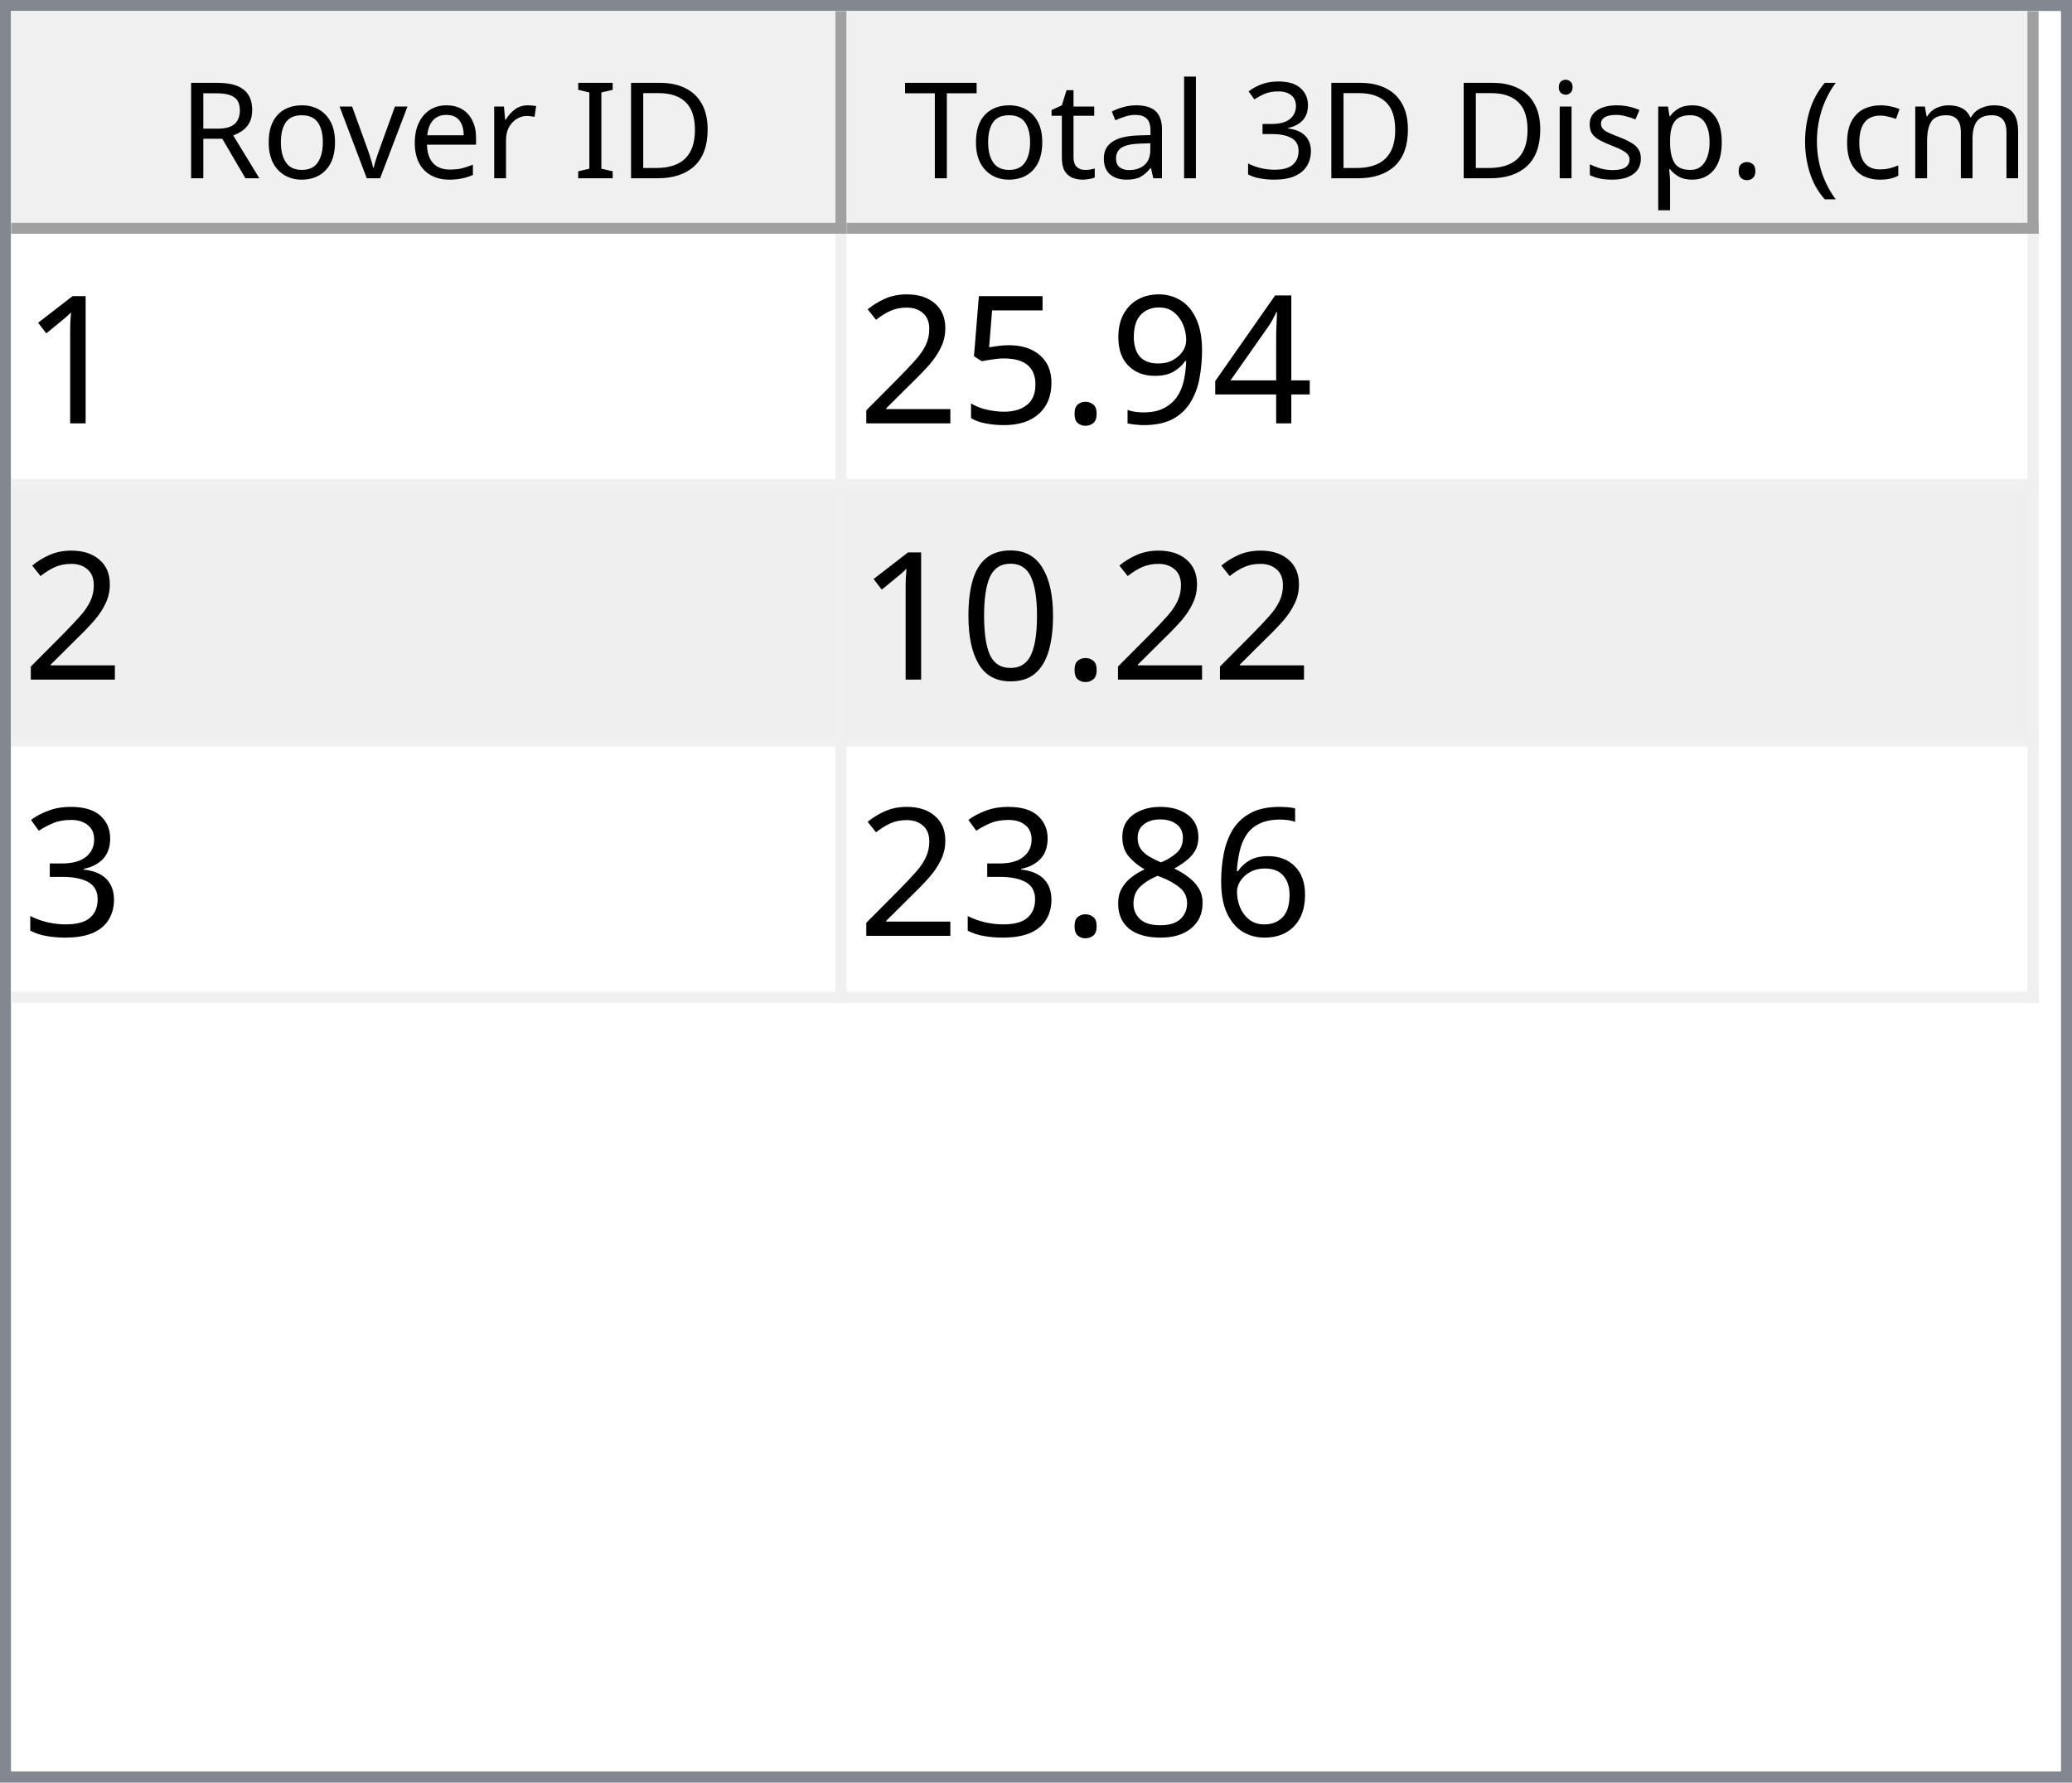
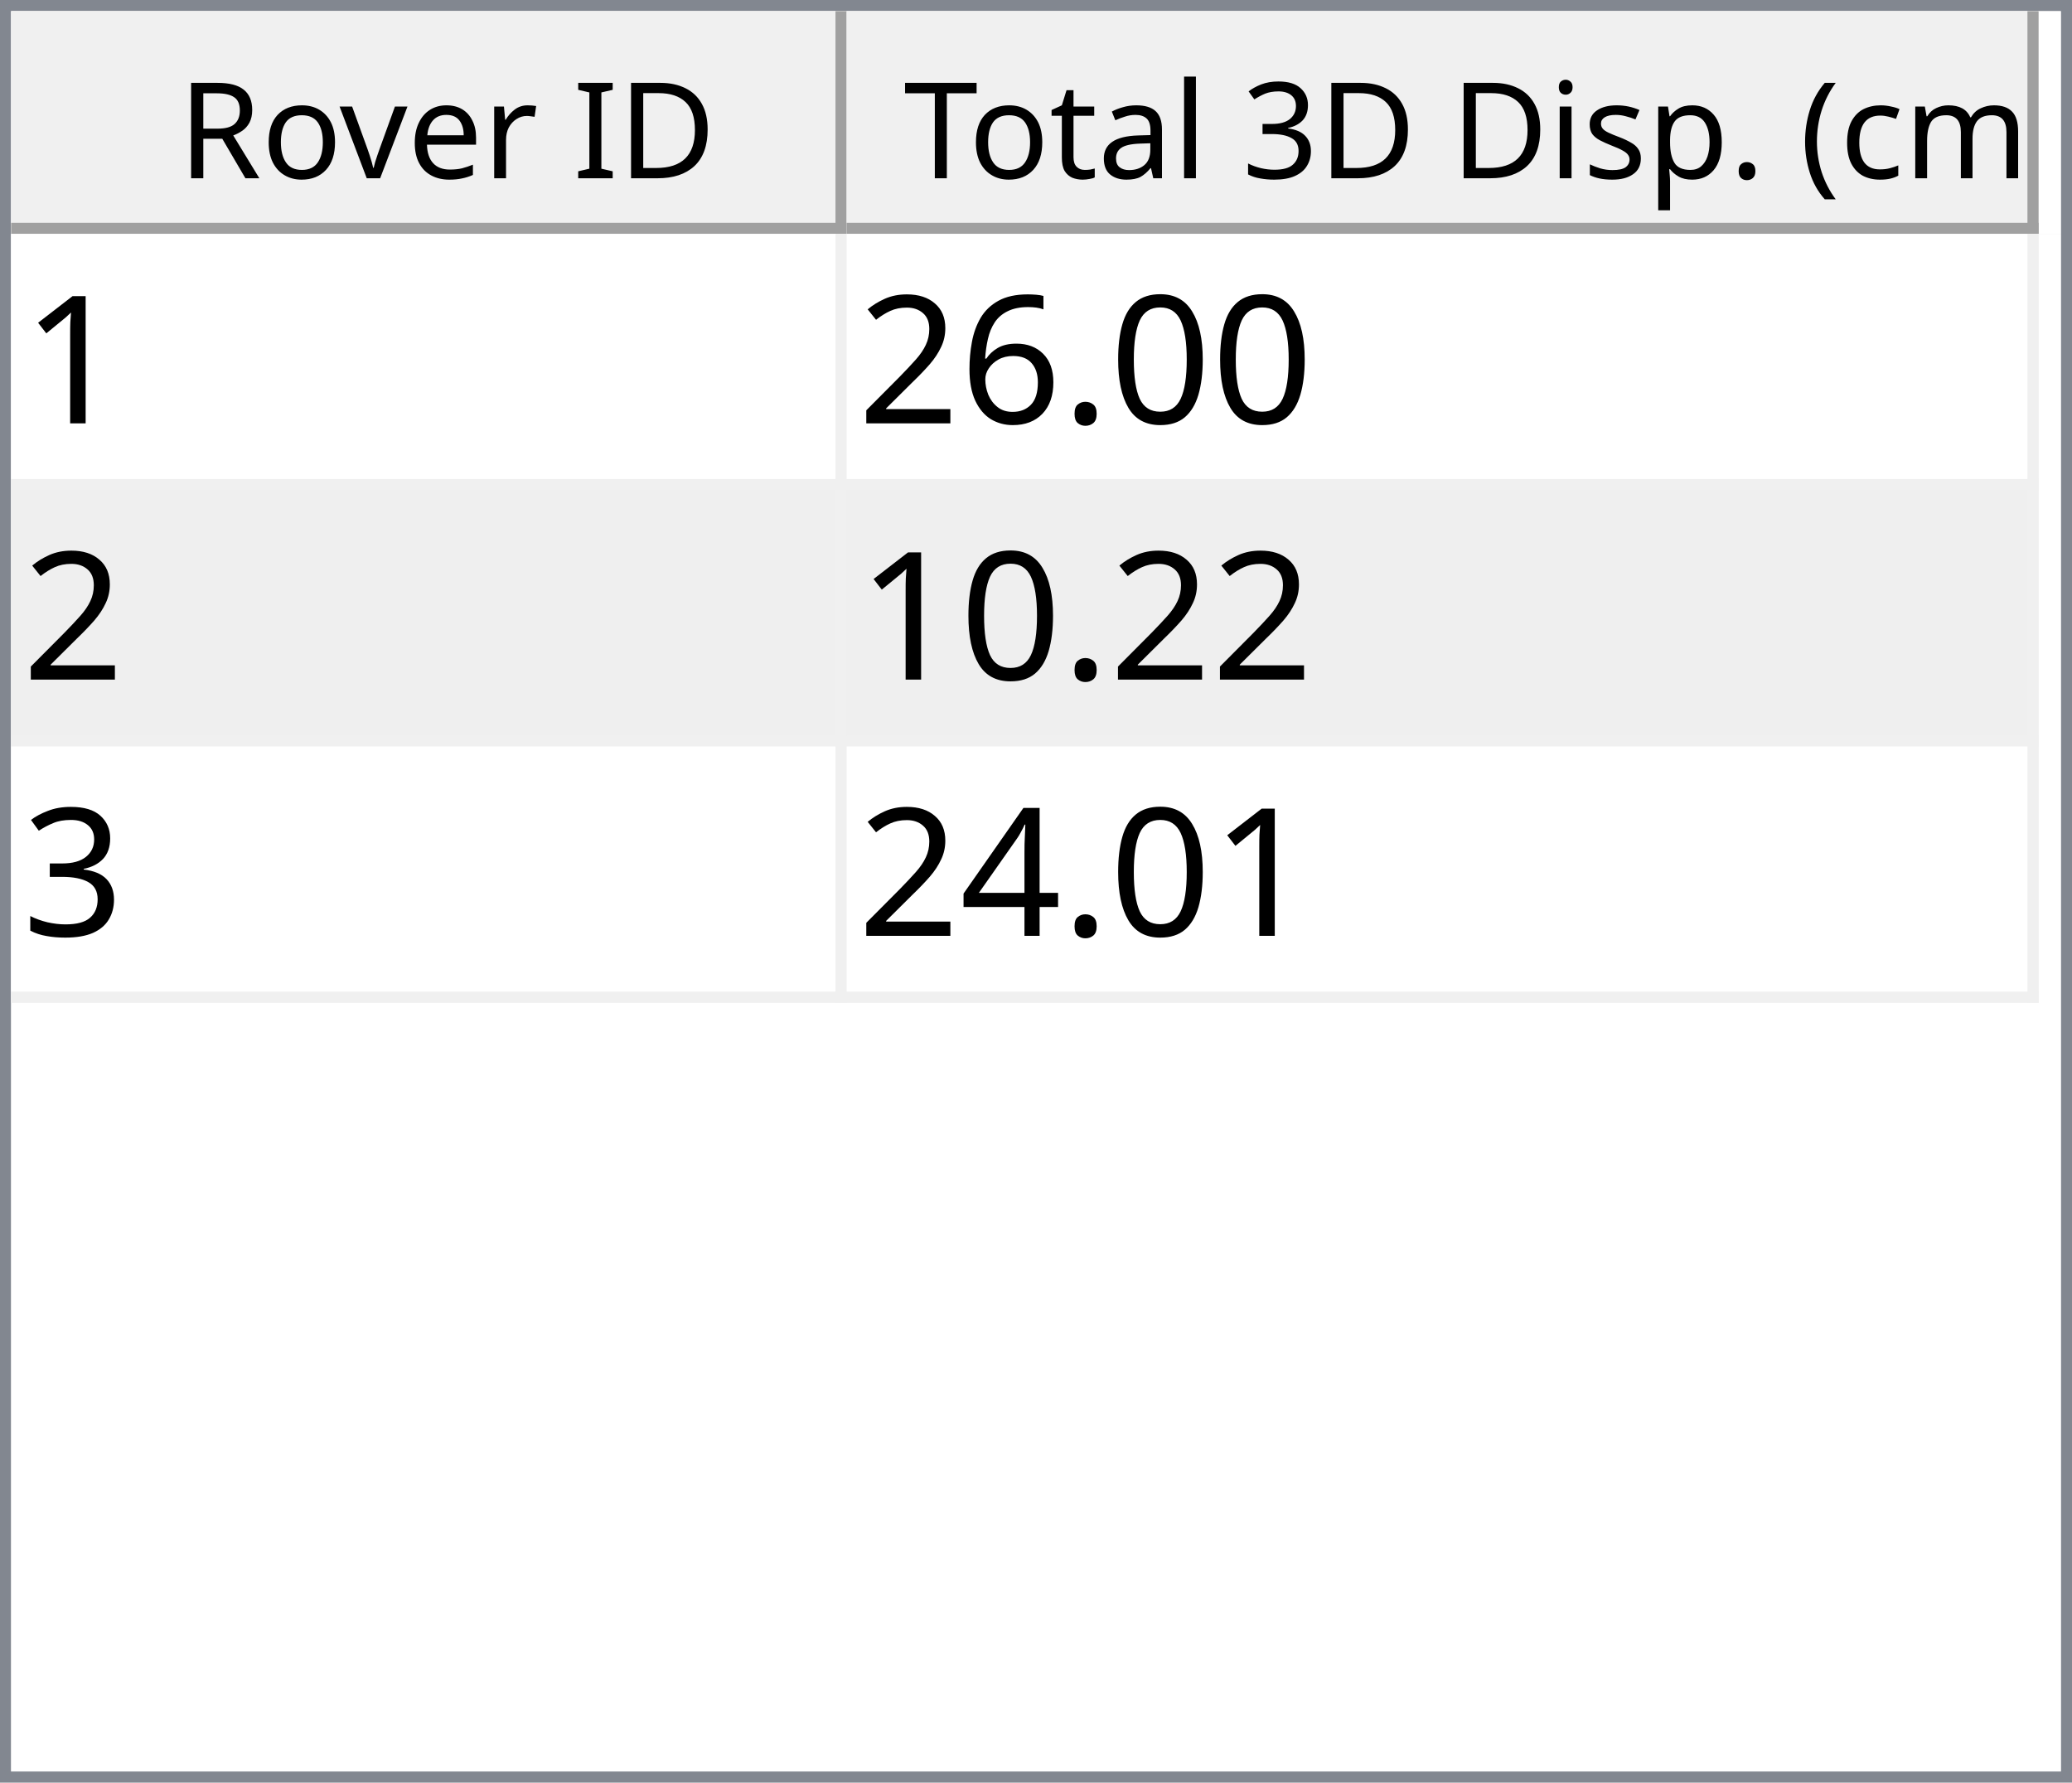
<svg xmlns="http://www.w3.org/2000/svg" style="fill-opacity:1; color-rendering:auto; color-interpolation:auto; text-rendering:auto; stroke:black; stroke-linecap:square; stroke-miterlimit:10; shape-rendering:auto; stroke-opacity:1; fill:black; stroke-dasharray:none; font-weight:normal; stroke-width:1; font-family:'Dialog'; font-style:normal; stroke-linejoin:miter; font-size:12px; stroke-dashoffset:0; image-rendering:auto;" width="186" height="160">
  <defs id="genericDefs" />
  <g>
    <defs id="defs1">
      <clipPath clipPathUnits="userSpaceOnUse" id="clipPath1">
        <path d="M0 0 L186 0 L186 160 L0 160 L0 0 Z" />
      </clipPath>
      <clipPath clipPathUnits="userSpaceOnUse" id="clipPath2">
        <path d="M0 0 L0 160 L186 160 L186 0 Z" />
      </clipPath>
      <clipPath clipPathUnits="userSpaceOnUse" id="clipPath3">
        <path d="M0 0 L0 20 L184 20 L184 0 Z" />
      </clipPath>
      <clipPath clipPathUnits="userSpaceOnUse" id="clipPath4">
        <path d="M0 0 L0 20 L75 20 L75 0 Z" />
      </clipPath>
      <clipPath clipPathUnits="userSpaceOnUse" id="clipPath5">
        <path d="M1 1 L1 19 L74 19 L74 1 Z" />
      </clipPath>
      <clipPath clipPathUnits="userSpaceOnUse" id="clipPath6">
        <path d="M0 0 L0 18 L73 18 L73 0 Z" />
      </clipPath>
      <clipPath clipPathUnits="userSpaceOnUse" id="clipPath7">
        <path d="M-0.5 -0.5 L-0.5 19.5 L74.5 19.5 L74.5 -0.5 Z" />
      </clipPath>
      <clipPath clipPathUnits="userSpaceOnUse" id="clipPath8">
        <path d="M0 0 L0 20 L107 20 L107 0 Z" />
      </clipPath>
      <clipPath clipPathUnits="userSpaceOnUse" id="clipPath9">
        <path d="M1 1 L1 19 L106 19 L106 1 Z" />
      </clipPath>
      <clipPath clipPathUnits="userSpaceOnUse" id="clipPath10">
        <path d="M0 0 L0 18 L105 18 L105 0 Z" />
      </clipPath>
      <clipPath clipPathUnits="userSpaceOnUse" id="clipPath11">
        <path d="M-0.5 -0.5 L-0.5 19.5 L106.5 19.5 L106.5 -0.5 Z" />
      </clipPath>
      <clipPath clipPathUnits="userSpaceOnUse" id="clipPath12">
        <path d="M0 0 L0 138 L184 138 L184 0 Z" />
      </clipPath>
      <clipPath clipPathUnits="userSpaceOnUse" id="clipPath13">
        <path d="M0 0 L0 69 L182 69 L182 0 Z" />
      </clipPath>
      <clipPath clipPathUnits="userSpaceOnUse" id="clipPath14">
        <path d="M-0.5 -0.5 L-0.5 68.5 L181.5 68.5 L181.5 -0.5 Z" />
      </clipPath>
      <clipPath clipPathUnits="userSpaceOnUse" id="clipPath15">
        <path d="M0 0 L0 22 L74 22 L74 0 Z" />
      </clipPath>
      <clipPath clipPathUnits="userSpaceOnUse" id="clipPath16">
        <path d="M0 0 L0 22 L106 22 L106 0 Z" />
      </clipPath>
      <font horiz-adv-x="64.551" id="font1">
        <font-face ascent="107.91" descent="25.098" units-per-em="100" style="font-style:normal; font-family:Segoe UI; font-weight:normal;" />
        <missing-glyph horiz-adv-x="64.551" d="M8.109 0 L8.109 68.266 L56.453 68.266 L56.453 0 L8.109 0 ZM15.328 7.234 L49.219 7.234 L49.219 61.031 L15.328 61.031 L15.328 7.234 Z" />
        <glyph unicode="D" horiz-adv-x="70.117" d="M9.188 0 L9.188 70.016 L28.516 70.016 Q65.531 70.016 65.531 35.891 Q65.531 19.672 55.25 9.836 Q44.969 0 27.734 0 L9.188 0 ZM17.391 62.594 L17.391 7.422 L27.828 7.422 Q41.609 7.422 49.273 14.797 Q56.938 22.172 56.938 35.688 Q56.938 62.594 28.328 62.594 L17.391 62.594 Z" />
        <glyph unicode="I" horiz-adv-x="26.611" d="M17.391 0 L9.188 0 L9.188 70.016 L17.391 70.016 L17.391 0 Z" />
        <glyph unicode=" " horiz-adv-x="27.393" d="" />
        <glyph unicode="r" horiz-adv-x="34.766" d="M34.188 41.891 Q32.078 43.5 28.125 43.5 Q23 43.5 19.555 38.672 Q16.109 33.844 16.109 25.484 L16.109 0 L8.109 0 L8.109 50 L16.109 50 L16.109 39.703 L16.312 39.703 Q18.016 44.969 21.531 47.922 Q25.047 50.875 29.391 50.875 Q32.516 50.875 34.188 50.203 L34.188 41.891 Z" />
        <glyph unicode="e" horiz-adv-x="52.295" d="M48.297 23 L12.984 23 Q13.188 14.656 17.484 10.109 Q21.781 5.562 29.297 5.562 Q37.75 5.562 44.828 11.141 L44.828 3.609 Q38.234 -1.172 27.391 -1.172 Q16.797 -1.172 10.742 5.641 Q4.688 12.453 4.688 24.812 Q4.688 36.469 11.305 43.82 Q17.922 51.172 27.734 51.172 Q37.547 51.172 42.922 44.828 Q48.297 38.484 48.297 27.203 L48.297 23 ZM40.094 29.781 Q40.047 36.719 36.75 40.578 Q33.453 44.438 27.594 44.438 Q21.922 44.438 17.969 40.383 Q14.016 36.328 13.094 29.781 L40.094 29.781 Z" />
        <glyph unicode="v" horiz-adv-x="47.9" d="M47.406 50 L27.484 0 L19.625 0 L0.688 50 L9.469 50 L22.172 13.672 Q23.578 9.672 23.922 6.688 L24.125 6.688 Q24.609 10.453 25.688 13.484 L38.969 50 L47.406 50 Z" />
        <glyph unicode="o" horiz-adv-x="58.594" d="M29 -1.172 Q17.922 -1.172 11.305 5.836 Q4.688 12.844 4.688 24.422 Q4.688 37.016 11.57 44.094 Q18.453 51.172 30.172 51.172 Q41.359 51.172 47.633 44.289 Q53.906 37.406 53.906 25.203 Q53.906 13.234 47.141 6.031 Q40.375 -1.172 29 -1.172 ZM29.594 44.438 Q21.875 44.438 17.383 39.188 Q12.891 33.938 12.891 24.703 Q12.891 15.828 17.43 10.695 Q21.969 5.562 29.594 5.562 Q37.359 5.562 41.531 10.594 Q45.703 15.625 45.703 24.906 Q45.703 34.281 41.531 39.359 Q37.359 44.438 29.594 44.438 Z" />
        <glyph unicode="R" horiz-adv-x="59.814" d="M59.375 0 L49.609 0 L37.891 19.625 Q36.281 22.359 34.766 24.289 Q33.25 26.219 31.664 27.438 Q30.078 28.656 28.25 29.219 Q26.422 29.781 24.125 29.781 L17.391 29.781 L17.391 0 L9.188 0 L9.188 70.016 L30.078 70.016 Q34.672 70.016 38.555 68.867 Q42.438 67.719 45.289 65.375 Q48.141 63.031 49.758 59.547 Q51.375 56.062 51.375 51.375 Q51.375 47.703 50.273 44.656 Q49.172 41.609 47.148 39.211 Q45.125 36.812 42.266 35.133 Q39.406 33.453 35.844 32.516 L35.844 32.328 Q37.594 31.547 38.891 30.547 Q40.188 29.547 41.359 28.18 Q42.531 26.812 43.68 25.078 Q44.828 23.344 46.234 21.047 L59.375 0 ZM17.391 62.594 L17.391 37.203 L28.516 37.203 Q31.594 37.203 34.203 38.133 Q36.812 39.062 38.719 40.797 Q40.625 42.531 41.703 45.047 Q42.781 47.562 42.781 50.688 Q42.781 56.297 39.141 59.445 Q35.5 62.594 28.609 62.594 L17.391 62.594 Z" />
        <glyph unicode=")" horiz-adv-x="30.176" d="M8.297 -15.922 L1.172 -15.922 Q16.406 2.344 16.406 26.812 Q16.406 51.469 1.078 70.016 L8.297 70.016 Q23.531 52.156 23.531 26.703 Q23.531 1.375 8.297 -15.922 Z" />
        <glyph unicode="m" horiz-adv-x="86.133" d="M79.109 0 L71.094 0 L71.094 28.719 Q71.094 37.016 68.531 40.727 Q65.969 44.438 59.906 44.438 Q54.781 44.438 51.195 39.75 Q47.609 35.062 47.609 28.516 L47.609 0 L39.594 0 L39.594 29.688 Q39.594 44.438 28.219 44.438 Q22.953 44.438 19.531 40.016 Q16.109 35.594 16.109 28.516 L16.109 0 L8.109 0 L8.109 50 L16.109 50 L16.109 42.094 L16.312 42.094 Q21.625 51.172 31.844 51.172 Q36.969 51.172 40.773 48.312 Q44.578 45.453 46 40.828 Q51.562 51.172 62.594 51.172 Q79.109 51.172 79.109 30.812 L79.109 0 Z" />
        <glyph unicode="c" horiz-adv-x="46.191" d="M42.188 2.297 Q36.422 -1.172 28.516 -1.172 Q17.828 -1.172 11.258 5.789 Q4.688 12.75 4.688 23.828 Q4.688 36.188 11.766 43.68 Q18.844 51.172 30.672 51.172 Q37.25 51.172 42.281 48.734 L42.281 40.531 Q36.719 44.438 30.375 44.438 Q22.703 44.438 17.797 38.945 Q12.891 33.453 12.891 24.516 Q12.891 15.719 17.508 10.641 Q22.125 5.562 29.891 5.562 Q36.422 5.562 42.188 9.906 L42.188 2.297 Z" />
        <glyph unicode="(" horiz-adv-x="30.176" d="M29.109 -15.922 L21.969 -15.922 Q6.844 1.375 6.844 26.703 Q6.844 52.156 21.969 70.016 L29.203 70.016 Q13.875 51.469 13.875 26.812 Q13.875 2.344 29.109 -15.922 Z" />
        <glyph unicode="." horiz-adv-x="21.68" d="M10.891 -1.078 Q8.641 -1.078 7.055 0.539 Q5.469 2.156 5.469 4.391 Q5.469 6.641 7.055 8.273 Q8.641 9.906 10.891 9.906 Q13.188 9.906 14.797 8.273 Q16.406 6.641 16.406 4.391 Q16.406 2.156 14.797 0.539 Q13.188 -1.078 10.891 -1.078 Z" />
        <glyph unicode="p" horiz-adv-x="58.789" d="M16.312 7.234 L16.109 7.234 L16.109 -23 L8.109 -23 L8.109 50 L16.109 50 L16.109 41.219 L16.312 41.219 Q22.219 51.172 33.594 51.172 Q43.266 51.172 48.688 44.461 Q54.109 37.75 54.109 26.469 Q54.109 13.922 48 6.375 Q41.891 -1.172 31.297 -1.172 Q21.578 -1.172 16.312 7.234 ZM16.109 27.391 L16.109 20.406 Q16.109 14.203 20.141 9.883 Q24.172 5.562 30.375 5.562 Q37.641 5.562 41.773 11.133 Q45.906 16.703 45.906 26.609 Q45.906 34.969 42.047 39.703 Q38.188 44.438 31.594 44.438 Q24.609 44.438 20.359 39.578 Q16.109 34.719 16.109 27.391 Z" />
        <glyph unicode="s" horiz-adv-x="42.432" d="M5.078 1.812 L5.078 10.406 Q11.625 5.562 19.484 5.562 Q30.031 5.562 30.031 12.594 Q30.031 14.594 29.125 15.992 Q28.219 17.391 26.68 18.461 Q25.141 19.531 23.07 20.383 Q21 21.234 18.609 22.172 Q15.281 23.484 12.766 24.828 Q10.25 26.172 8.57 27.859 Q6.891 29.547 6.031 31.695 Q5.172 33.844 5.172 36.719 Q5.172 40.234 6.789 42.945 Q8.406 45.656 11.086 47.484 Q13.766 49.312 17.211 50.242 Q20.656 51.172 24.312 51.172 Q30.812 51.172 35.938 48.922 L35.938 40.828 Q30.422 44.438 23.25 44.438 Q21 44.438 19.195 43.922 Q17.391 43.406 16.094 42.477 Q14.797 41.547 14.086 40.258 Q13.375 38.969 13.375 37.406 Q13.375 35.453 14.086 34.133 Q14.797 32.812 16.164 31.789 Q17.531 30.766 19.484 29.938 Q21.438 29.109 23.922 28.125 Q27.25 26.859 29.883 25.516 Q32.516 24.172 34.375 22.484 Q36.234 20.797 37.234 18.602 Q38.234 16.406 38.234 13.375 Q38.234 9.672 36.602 6.938 Q34.969 4.203 32.234 2.398 Q29.5 0.594 25.93 -0.289 Q22.359 -1.172 18.453 -1.172 Q10.75 -1.172 5.078 1.812 Z" />
        <glyph unicode="i" horiz-adv-x="24.219" d="M12.203 62.703 Q10.062 62.703 8.547 64.164 Q7.031 65.625 7.031 67.875 Q7.031 70.125 8.547 71.609 Q10.062 73.094 12.203 73.094 Q14.406 73.094 15.945 71.609 Q17.484 70.125 17.484 67.875 Q17.484 65.719 15.945 64.211 Q14.406 62.703 12.203 62.703 ZM16.109 0 L8.109 0 L8.109 50 L16.109 50 L16.109 0 Z" />
        <glyph unicode="3" horiz-adv-x="53.906" d="M46.531 19.828 Q46.531 15.094 44.75 11.211 Q42.969 7.328 39.719 4.57 Q36.469 1.812 31.93 0.297 Q27.391 -1.219 21.922 -1.219 Q11.922 -1.219 6 2.594 L6 11.188 Q13.094 5.609 22.219 5.609 Q25.875 5.609 28.828 6.539 Q31.781 7.469 33.906 9.227 Q36.031 10.984 37.18 13.477 Q38.328 15.969 38.328 19.094 Q38.328 32.812 18.797 32.812 L12.984 32.812 L12.984 39.594 L18.5 39.594 Q35.797 39.594 35.797 52.484 Q35.797 64.406 22.609 64.406 Q15.188 64.406 8.688 59.422 L8.688 67.188 Q15.375 71.188 24.609 71.188 Q29 71.188 32.57 69.969 Q36.141 68.75 38.68 66.555 Q41.219 64.359 42.609 61.281 Q44 58.203 44 54.5 Q44 40.672 30.031 36.719 L30.031 36.531 Q33.594 36.141 36.625 34.797 Q39.656 33.453 41.852 31.305 Q44.047 29.156 45.289 26.25 Q46.531 23.344 46.531 19.828 Z" />
        <glyph unicode="l" horiz-adv-x="24.219" d="M16.109 0 L8.109 0 L8.109 74.031 L16.109 74.031 L16.109 0 Z" />
        <glyph unicode="a" horiz-adv-x="50.879" d="M43.891 0 L35.891 0 L35.891 7.812 L35.688 7.812 Q30.469 -1.172 20.312 -1.172 Q12.844 -1.172 8.617 2.781 Q4.391 6.734 4.391 13.281 Q4.391 27.297 20.906 29.594 L35.891 31.688 Q35.891 44.438 25.594 44.438 Q16.547 44.438 9.281 38.281 L9.281 46.484 Q16.656 51.172 26.266 51.172 Q43.891 51.172 43.891 32.516 L43.891 0 ZM35.891 25.297 L23.828 23.641 Q18.266 22.859 15.43 20.875 Q12.594 18.891 12.594 13.875 Q12.594 10.203 15.211 7.883 Q17.828 5.562 22.172 5.562 Q28.125 5.562 32.008 9.742 Q35.891 13.922 35.891 20.312 L35.891 25.297 Z" />
        <glyph unicode="t" horiz-adv-x="33.887" d="M31.297 0.484 Q28.469 -1.078 23.828 -1.078 Q10.688 -1.078 10.688 13.578 L10.688 43.172 L2.094 43.172 L2.094 50 L10.688 50 L10.688 62.203 L18.703 64.797 L18.703 50 L31.297 50 L31.297 43.172 L18.703 43.172 L18.703 14.984 Q18.703 9.969 20.414 7.82 Q22.125 5.672 26.078 5.672 Q29.109 5.672 31.297 7.328 L31.297 0.484 Z" />
        <glyph unicode="T" horiz-adv-x="52.393" d="M50.594 62.594 L30.375 62.594 L30.375 0 L22.172 0 L22.172 62.594 L2 62.594 L2 70.016 L50.594 70.016 L50.594 62.594 Z" />
      </font>
      <font horiz-adv-x="75.0" id="font2">
        <font-face ascent="100.537" descent="21.973" units-per-em="100" style="font-style:normal; font-family:sans-serif; font-weight:normal;" />
        <missing-glyph horiz-adv-x="75.0" d="M12.5 0 L12.5 62.5 L62.5 62.5 L62.5 0 L12.5 0 ZM14.062 1.562 L60.938 1.562 L60.938 60.938 L14.062 60.938 L14.062 1.562 Z" />
        <glyph unicode="1" horiz-adv-x="55.615" d="M37.25 0 L28.469 0 L28.469 56 Q25.297 52.984 20.141 49.953 Q14.984 46.922 10.891 45.406 L10.891 53.906 Q18.266 57.375 23.781 62.305 Q29.297 67.234 31.594 71.875 L37.25 71.875 L37.25 0 Z" />
+         <glyph unicode="0" horiz-adv-x="55.615" d="M4.156 35.297 Q4.156 48 6.766 55.742 Q9.375 63.484 14.523 67.68 Q19.672 71.875 27.484 71.875 Q33.25 71.875 37.594 69.555 Q41.938 67.234 44.773 62.867 Q47.609 58.5 49.219 52.227 Q50.828 45.953 50.828 35.297 Q50.828 22.703 48.242 14.969 Q45.656 7.234 40.508 3.008 Q35.359 -1.219 27.484 -1.219 Q17.141 -1.219 11.234 6.203 Q4.156 15.141 4.156 35.297 ZM13.188 35.297 Q13.188 17.672 17.312 11.836 Q21.438 6 27.484 6 Q33.547 6 37.672 11.859 Q41.797 17.719 41.797 35.297 Q41.797 52.984 37.672 58.789 Q33.547 64.594 27.391 64.594 Q21.344 64.594 17.719 59.469 Q13.188 52.938 13.188 35.297 Z" />
+         <glyph unicode="." horiz-adv-x="27.783" d="M9.078 0 L9.078 10.016 L19.094 10.016 L19.094 0 L9.078 0 Z" />
+         <glyph unicode="6" horiz-adv-x="55.615" d="M49.75 54.047 L41.016 53.375 Q39.844 58.547 37.703 60.891 Q34.125 64.656 28.906 64.656 Q24.703 64.656 21.531 62.312 Q17.391 59.281 14.992 53.469 Q12.594 47.656 12.5 36.922 Q15.672 41.75 20.266 44.094 Q24.859 46.438 29.891 46.438 Q38.672 46.438 44.852 39.969 Q51.031 33.5 51.031 23.25 Q51.031 16.5 48.125 10.719 Q45.219 4.938 40.141 1.859 Q35.062 -1.219 28.609 -1.219 Q17.625 -1.219 10.695 6.859 Q3.766 14.938 3.766 33.5 Q3.766 54.25 11.422 63.672 Q18.109 71.875 29.438 71.875 Q37.891 71.875 43.289 67.141 Q48.688 62.406 49.75 54.047 ZM13.875 23.188 Q13.875 18.656 15.797 14.508 Q17.719 10.359 21.188 8.18 Q24.656 6 28.469 6 Q34.031 6 38.039 10.492 Q42.047 14.984 42.047 22.703 Q42.047 30.125 38.086 34.398 Q34.125 38.672 28.125 38.672 Q22.172 38.672 18.023 34.398 Q13.875 30.125 13.875 23.188 Z" />
+         <glyph unicode="2" horiz-adv-x="55.615" d="M50.344 8.453 L50.344 0 L3.031 0 Q2.938 3.172 4.047 6.109 Q5.859 10.938 9.836 15.625 Q13.812 20.312 21.344 26.469 Q33.016 36.031 37.117 41.625 Q41.219 47.219 41.219 52.203 Q41.219 57.422 37.477 61.008 Q33.734 64.594 27.734 64.594 Q21.391 64.594 17.578 60.789 Q13.766 56.984 13.719 50.25 L4.688 51.172 Q5.609 61.281 11.664 66.578 Q17.719 71.875 27.938 71.875 Q38.234 71.875 44.242 66.164 Q50.25 60.453 50.25 52 Q50.25 47.703 48.492 43.555 Q46.734 39.406 42.656 34.812 Q38.578 30.219 29.109 22.219 Q21.188 15.578 18.945 13.211 Q16.703 10.844 15.234 8.453 L50.344 8.453 Z" />
+         <glyph unicode="3" horiz-adv-x="55.615" d="M4.203 18.891 L12.984 20.062 Q14.5 12.594 18.141 9.297 Q21.781 6 27 6 Q33.203 6 37.477 10.297 Q41.75 14.594 41.75 20.953 Q41.75 27 37.797 30.93 Q33.844 34.859 27.734 34.859 Q25.25 34.859 21.531 33.891 L22.516 41.609 Q23.391 41.5 23.922 41.5 Q29.547 41.5 34.039 44.43 Q38.531 47.359 38.531 53.469 Q38.531 58.297 35.258 61.477 Q31.984 64.656 26.812 64.656 Q21.688 64.656 18.266 61.43 Q14.844 58.203 13.875 51.766 L5.078 53.328 Q6.688 62.156 12.398 67.016 Q18.109 71.875 26.609 71.875 Q32.469 71.875 37.398 69.359 Q42.328 66.844 44.945 62.5 Q47.562 58.156 47.562 53.266 Q47.562 48.641 45.07 44.828 Q42.578 41.016 37.703 38.766 Q44.047 37.312 47.562 32.695 Q51.078 28.078 51.078 21.141 Q51.078 11.766 44.242 5.25 Q37.406 -1.266 26.953 -1.266 Q17.531 -1.266 11.305 4.352 Q5.078 9.969 4.203 18.891 Z" />
        <glyph unicode="4" horiz-adv-x="55.615" d="M32.328 0 L32.328 17.141 L1.266 17.141 L1.266 25.203 L33.938 71.578 L41.109 71.578 L41.109 25.203 L50.781 25.203 L50.781 17.141 L41.109 17.141 L41.109 0 L32.328 0 ZM32.328 25.203 L32.328 57.469 L9.906 25.203 L32.328 25.203 Z" />
-         <glyph unicode="9" horiz-adv-x="55.615" d="M5.469 16.547 L13.922 17.328 Q14.984 11.375 18.016 8.688 Q21.047 6 25.781 6 Q29.828 6 32.883 7.859 Q35.938 9.719 37.891 12.82 Q39.844 15.922 41.164 21.195 Q42.484 26.469 42.484 31.938 Q42.484 32.516 42.438 33.688 Q39.797 29.5 35.234 26.883 Q30.672 24.266 25.344 24.266 Q16.453 24.266 10.305 30.711 Q4.156 37.156 4.156 47.703 Q4.156 58.594 10.578 65.234 Q17 71.875 26.656 71.875 Q33.641 71.875 39.43 68.117 Q45.219 64.359 48.219 57.398 Q51.219 50.438 51.219 37.25 Q51.219 23.531 48.242 15.406 Q45.266 7.281 39.383 3.031 Q33.5 -1.219 25.594 -1.219 Q17.188 -1.219 11.867 3.445 Q6.547 8.109 5.469 16.547 ZM41.453 48.141 Q41.453 55.719 37.43 60.156 Q33.406 64.594 27.734 64.594 Q21.875 64.594 17.531 59.812 Q13.188 55.031 13.188 47.406 Q13.188 40.578 17.312 36.305 Q21.438 32.031 27.484 32.031 Q33.594 32.031 37.523 36.305 Q41.453 40.578 41.453 48.141 Z" />
-         <glyph unicode="." horiz-adv-x="27.783" d="M9.078 0 L9.078 10.016 L19.094 10.016 L19.094 0 L9.078 0 Z" />
-         <glyph unicode="5" horiz-adv-x="55.615" d="M4.156 18.75 L13.375 19.531 Q14.406 12.797 18.141 9.398 Q21.875 6 27.156 6 Q33.5 6 37.891 10.789 Q42.281 15.578 42.281 23.484 Q42.281 31 38.062 35.352 Q33.844 39.703 27 39.703 Q22.75 39.703 19.336 37.773 Q15.922 35.844 13.969 32.766 L5.719 33.844 L12.641 70.609 L48.25 70.609 L48.25 62.203 L19.672 62.203 L15.828 42.969 Q22.266 47.469 29.344 47.469 Q38.719 47.469 45.164 40.969 Q51.609 34.469 51.609 24.266 Q51.609 14.547 45.953 7.469 Q39.062 -1.219 27.156 -1.219 Q17.391 -1.219 11.211 4.25 Q5.031 9.719 4.156 18.75 Z" />
-         <glyph unicode="2" horiz-adv-x="55.615" d="M50.344 8.453 L50.344 0 L3.031 0 Q2.938 3.172 4.047 6.109 Q5.859 10.938 9.836 15.625 Q13.812 20.312 21.344 26.469 Q33.016 36.031 37.117 41.625 Q41.219 47.219 41.219 52.203 Q41.219 57.422 37.477 61.008 Q33.734 64.594 27.734 64.594 Q21.391 64.594 17.578 60.789 Q13.766 56.984 13.719 50.25 L4.688 51.172 Q5.609 61.281 11.664 66.578 Q17.719 71.875 27.938 71.875 Q38.234 71.875 44.242 66.164 Q50.25 60.453 50.25 52 Q50.25 47.703 48.492 43.555 Q46.734 39.406 42.656 34.812 Q38.578 30.219 29.109 22.219 Q21.188 15.578 18.945 13.211 Q16.703 10.844 15.234 8.453 L50.344 8.453 Z" />
-         <glyph unicode="0" horiz-adv-x="55.615" d="M4.156 35.297 Q4.156 48 6.766 55.742 Q9.375 63.484 14.523 67.68 Q19.672 71.875 27.484 71.875 Q33.25 71.875 37.594 69.555 Q41.938 67.234 44.773 62.867 Q47.609 58.5 49.219 52.227 Q50.828 45.953 50.828 35.297 Q50.828 22.703 48.242 14.969 Q45.656 7.234 40.508 3.008 Q35.359 -1.219 27.484 -1.219 Q17.141 -1.219 11.234 6.203 Q4.156 15.141 4.156 35.297 ZM13.188 35.297 Q13.188 17.672 17.312 11.836 Q21.438 6 27.484 6 Q33.547 6 37.672 11.859 Q41.797 17.719 41.797 35.297 Q41.797 52.984 37.672 58.789 Q33.547 64.594 27.391 64.594 Q21.344 64.594 17.719 59.469 Q13.188 52.938 13.188 35.297 Z" />
-         <glyph unicode="3" horiz-adv-x="55.615" d="M4.203 18.891 L12.984 20.062 Q14.5 12.594 18.141 9.297 Q21.781 6 27 6 Q33.203 6 37.477 10.297 Q41.75 14.594 41.75 20.953 Q41.75 27 37.797 30.93 Q33.844 34.859 27.734 34.859 Q25.25 34.859 21.531 33.891 L22.516 41.609 Q23.391 41.5 23.922 41.5 Q29.547 41.5 34.039 44.43 Q38.531 47.359 38.531 53.469 Q38.531 58.297 35.258 61.477 Q31.984 64.656 26.812 64.656 Q21.688 64.656 18.266 61.43 Q14.844 58.203 13.875 51.766 L5.078 53.328 Q6.688 62.156 12.398 67.016 Q18.109 71.875 26.609 71.875 Q32.469 71.875 37.398 69.359 Q42.328 66.844 44.945 62.5 Q47.562 58.156 47.562 53.266 Q47.562 48.641 45.07 44.828 Q42.578 41.016 37.703 38.766 Q44.047 37.312 47.562 32.695 Q51.078 28.078 51.078 21.141 Q51.078 11.766 44.242 5.25 Q37.406 -1.266 26.953 -1.266 Q17.531 -1.266 11.305 4.352 Q5.078 9.969 4.203 18.891 Z" />
-         <glyph unicode="6" horiz-adv-x="55.615" d="M49.75 54.047 L41.016 53.375 Q39.844 58.547 37.703 60.891 Q34.125 64.656 28.906 64.656 Q24.703 64.656 21.531 62.312 Q17.391 59.281 14.992 53.469 Q12.594 47.656 12.5 36.922 Q15.672 41.75 20.266 44.094 Q24.859 46.438 29.891 46.438 Q38.672 46.438 44.852 39.969 Q51.031 33.5 51.031 23.25 Q51.031 16.5 48.125 10.719 Q45.219 4.938 40.141 1.859 Q35.062 -1.219 28.609 -1.219 Q17.625 -1.219 10.695 6.859 Q3.766 14.938 3.766 33.5 Q3.766 54.25 11.422 63.672 Q18.109 71.875 29.438 71.875 Q37.891 71.875 43.289 67.141 Q48.688 62.406 49.75 54.047 ZM13.875 23.188 Q13.875 18.656 15.797 14.508 Q17.719 10.359 21.188 8.18 Q24.656 6 28.469 6 Q34.031 6 38.039 10.492 Q42.047 14.984 42.047 22.703 Q42.047 30.125 38.086 34.398 Q34.125 38.672 28.125 38.672 Q22.172 38.672 18.023 34.398 Q13.875 30.125 13.875 23.188 Z" />
-         <glyph unicode="8" horiz-adv-x="55.615" d="M17.672 38.812 Q12.203 40.828 9.57 44.539 Q6.938 48.25 6.938 53.422 Q6.938 61.234 12.555 66.555 Q18.172 71.875 27.484 71.875 Q36.859 71.875 42.578 66.43 Q48.297 60.984 48.297 53.172 Q48.297 48.188 45.68 44.508 Q43.062 40.828 37.75 38.812 Q44.344 36.672 47.781 31.883 Q51.219 27.094 51.219 20.453 Q51.219 11.281 44.727 5.031 Q38.234 -1.219 27.641 -1.219 Q17.047 -1.219 10.547 5.055 Q4.047 11.328 4.047 20.703 Q4.047 27.688 7.594 32.398 Q11.141 37.109 17.672 38.812 ZM15.922 53.719 Q15.922 48.641 19.195 45.414 Q22.469 42.188 27.688 42.188 Q32.766 42.188 36.016 45.383 Q39.266 48.578 39.266 53.219 Q39.266 58.062 35.914 61.359 Q32.562 64.656 27.594 64.656 Q22.562 64.656 19.242 61.43 Q15.922 58.203 15.922 53.719 ZM13.094 20.656 Q13.094 16.891 14.875 13.375 Q16.656 9.859 20.172 7.93 Q23.688 6 27.734 6 Q34.031 6 38.133 10.055 Q42.234 14.109 42.234 20.359 Q42.234 26.703 38.016 30.859 Q33.797 35.016 27.438 35.016 Q21.234 35.016 17.164 30.914 Q13.094 26.812 13.094 20.656 Z" />
      </font>
    </defs>
    <g style="fill:white; stroke:white;">
      <rect x="0" y="0" width="186" style="clip-path:url(#clipPath1); stroke:none;" height="160" />
    </g>
    <g style="fill:white; text-rendering:optimizeSpeed; color-rendering:optimizeSpeed; image-rendering:optimizeSpeed; shape-rendering:crispEdges; stroke:white; color-interpolation:sRGB;">
      <rect x="0" width="186" height="160" y="0" style="stroke:none;" />
      <path style="stroke:none;" d="M0 160 L186 160 L186 0 L0 0 Z" />
    </g>
    <g style="fill:rgb(240,240,240); font-family:'Segoe UI'; stroke:rgb(240,240,240);">
      <rect x="0" y="0" width="186" style="clip-path:url(#clipPath2); stroke:none;" height="160" />
    </g>
    <g style="fill:rgb(130,135,144); font-family:'Segoe UI'; stroke:rgb(130,135,144);">
      <path d="M0 0 L186 0 L186 160 L0 160 L0 0 ZM1 1 L185 1 L185 159 L1 159 L1 1 Z" style="fill-rule:evenodd; clip-path:url(#clipPath2); stroke:none;" />
    </g>
    <g style="fill:white; font-family:'Segoe UI'; stroke:white;" transform="translate(1,1)">
      <rect x="0" y="0" width="184" style="clip-path:url(#clipPath3); stroke:none;" height="20" />
    </g>
    <g style="fill:rgb(240,240,240); font-family:'Segoe UI'; stroke:rgb(240,240,240);" transform="translate(1,1)">
      <rect x="0" y="0" width="75" style="clip-path:url(#clipPath4); stroke:none;" height="20" />
    </g>
    <g style="font-family:'Segoe UI';" transform="translate(2,2)">
      <text x="14" xml:space="preserve" y="14" style="clip-path:url(#clipPath6); stroke:none;">Rover ID</text>
    </g>
    <g style="fill:rgb(160,160,160); font-family:'Segoe UI'; stroke:rgb(160,160,160); stroke-linejoin:bevel;" transform="translate(1.5,1.5)">
      <line x1="74" x2="74" y1="0" style="fill:none; clip-path:url(#clipPath7);" y2="19" />
    </g>
    <g style="fill:rgb(160,160,160); font-family:'Segoe UI'; stroke:rgb(160,160,160); stroke-linejoin:bevel;" transform="matrix(1,0,0,1,1,1) translate(0.5,0.5)">
      <line x1="0" x2="74" y1="19" style="fill:none; clip-path:url(#clipPath7);" y2="19" />
    </g>
    <g style="fill:rgb(240,240,240); font-family:'Segoe UI'; stroke:rgb(240,240,240);" transform="translate(76,1)">
      <rect x="0" y="0" width="107" style="clip-path:url(#clipPath8); stroke:none;" height="20" />
    </g>
    <g style="font-family:'Segoe UI';" transform="translate(77,2)">
      <text x="1" xml:space="preserve" y="14" style="clip-path:url(#clipPath10); stroke:none;"> Total 3D Disp. (cm)</text>
    </g>
    <g style="fill:rgb(160,160,160); font-family:'Segoe UI'; stroke:rgb(160,160,160); stroke-linejoin:bevel;" transform="translate(76.5,1.5)">
      <line x1="106" x2="106" y1="0" style="fill:none; clip-path:url(#clipPath11);" y2="19" />
    </g>
    <g style="fill:rgb(160,160,160); font-family:'Segoe UI'; stroke:rgb(160,160,160); stroke-linejoin:bevel;" transform="matrix(1,0,0,1,76,1) translate(0.5,0.5)">
      <line x1="0" x2="106" y1="19" style="fill:none; clip-path:url(#clipPath11);" y2="19" />
    </g>
    <g style="fill:white; font-family:'Segoe UI'; stroke:white;" transform="translate(1,21)">
      <rect x="0" y="0" width="184" style="clip-path:url(#clipPath12); stroke:none;" height="138" />
    </g>
    <g style="fill:rgb(240,240,240); font-size:16px; font-family:sans-serif; stroke:rgb(240,240,240);" transform="translate(1,21)">
      <rect x="0" y="0" width="182" style="clip-path:url(#clipPath13); stroke:none;" height="69" />
      <line transform="translate(0.5,0.5)" x1="0" x2="181" y1="22" style="clip-path:url(#clipPath14); fill:none; stroke-linejoin:bevel;" y2="22" />
    </g>
    <g transform="matrix(1,0,0,1,1,21) translate(0.5,0.5)" style="fill:rgb(240,240,240); font-size:16px; font-family:sans-serif; stroke:rgb(240,240,240); stroke-linejoin:bevel;">
      <line x1="0" x2="181" y1="45" style="fill:none; clip-path:url(#clipPath14);" y2="45" />
    </g>
    <g transform="matrix(1,0,0,1,1,21) translate(0.5,0.5)" style="fill:rgb(240,240,240); font-size:16px; font-family:sans-serif; stroke:rgb(240,240,240); stroke-linejoin:bevel;">
      <line x1="0" x2="181" y1="68" style="fill:none; clip-path:url(#clipPath14);" y2="68" />
    </g>
    <g transform="matrix(1,0,0,1,1,21) translate(0.5,0.5)" style="fill:rgb(240,240,240); font-size:16px; font-family:sans-serif; stroke:rgb(240,240,240); stroke-linejoin:bevel;">
      <line x1="74" x2="74" y1="0" style="fill:none; clip-path:url(#clipPath14);" y2="68" />
    </g>
    <g transform="matrix(1,0,0,1,1,21) translate(0.5,0.5)" style="fill:rgb(240,240,240); font-size:16px; font-family:sans-serif; stroke:rgb(240,240,240); stroke-linejoin:bevel;">
      <line x1="181" x2="181" y1="0" style="fill:none; clip-path:url(#clipPath14);" y2="68" />
    </g>
    <g style="fill:white; font-size:16px; font-family:sans-serif; stroke:white;" transform="matrix(1,0,0,1,1,21)">
      <rect x="0" y="0" width="74" style="clip-path:url(#clipPath15); stroke:none;" height="22" />
      <text x="1" y="17" style="fill:black; clip-path:url(#clipPath15); stroke:none;" xml:space="preserve">1</text>
    </g>
    <g style="fill:white; font-size:16px; font-family:sans-serif; stroke:white;" transform="matrix(1,0,0,1,1,21) translate(75,0)">
      <rect x="0" y="0" width="106" style="clip-path:url(#clipPath16); stroke:none;" height="22" />
-       <text x="1" y="17" style="fill:black; clip-path:url(#clipPath16); stroke:none;" xml:space="preserve">25.94</text>
+       <text x="1" y="17" style="fill:black; clip-path:url(#clipPath16); stroke:none;" xml:space="preserve">26.00</text>
    </g>
    <g style="fill:rgb(239,239,239); font-size:16px; font-family:sans-serif; stroke:rgb(239,239,239);" transform="matrix(1,0,0,1,1,21) translate(0,23)">
      <rect x="0" y="0" width="74" style="clip-path:url(#clipPath15); stroke:none;" height="22" />
      <text x="1" y="17" style="fill:black; clip-path:url(#clipPath15); stroke:none;" xml:space="preserve">2</text>
    </g>
    <g style="fill:rgb(239,239,239); font-size:16px; font-family:sans-serif; stroke:rgb(239,239,239);" transform="matrix(1,0,0,1,1,21) translate(75,23)">
      <rect x="0" y="0" width="106" style="clip-path:url(#clipPath16); stroke:none;" height="22" />
      <text x="1" y="17" style="fill:black; clip-path:url(#clipPath16); stroke:none;" xml:space="preserve">10.22</text>
    </g>
    <g style="fill:white; font-size:16px; font-family:sans-serif; stroke:white;" transform="matrix(1,0,0,1,1,21) translate(0,46)">
      <rect x="0" y="0" width="74" style="clip-path:url(#clipPath15); stroke:none;" height="22" />
      <text x="1" y="17" style="fill:black; clip-path:url(#clipPath15); stroke:none;" xml:space="preserve">3</text>
    </g>
    <g style="fill:white; font-size:16px; font-family:sans-serif; stroke:white;" transform="matrix(1,0,0,1,1,21) translate(75,46)">
      <rect x="0" y="0" width="106" style="clip-path:url(#clipPath16); stroke:none;" height="22" />
-       <text x="1" y="17" style="fill:black; clip-path:url(#clipPath16); stroke:none;" xml:space="preserve">23.86</text>
+       <text x="1" y="17" style="fill:black; clip-path:url(#clipPath16); stroke:none;" xml:space="preserve">24.01</text>
    </g>
  </g>
</svg>
